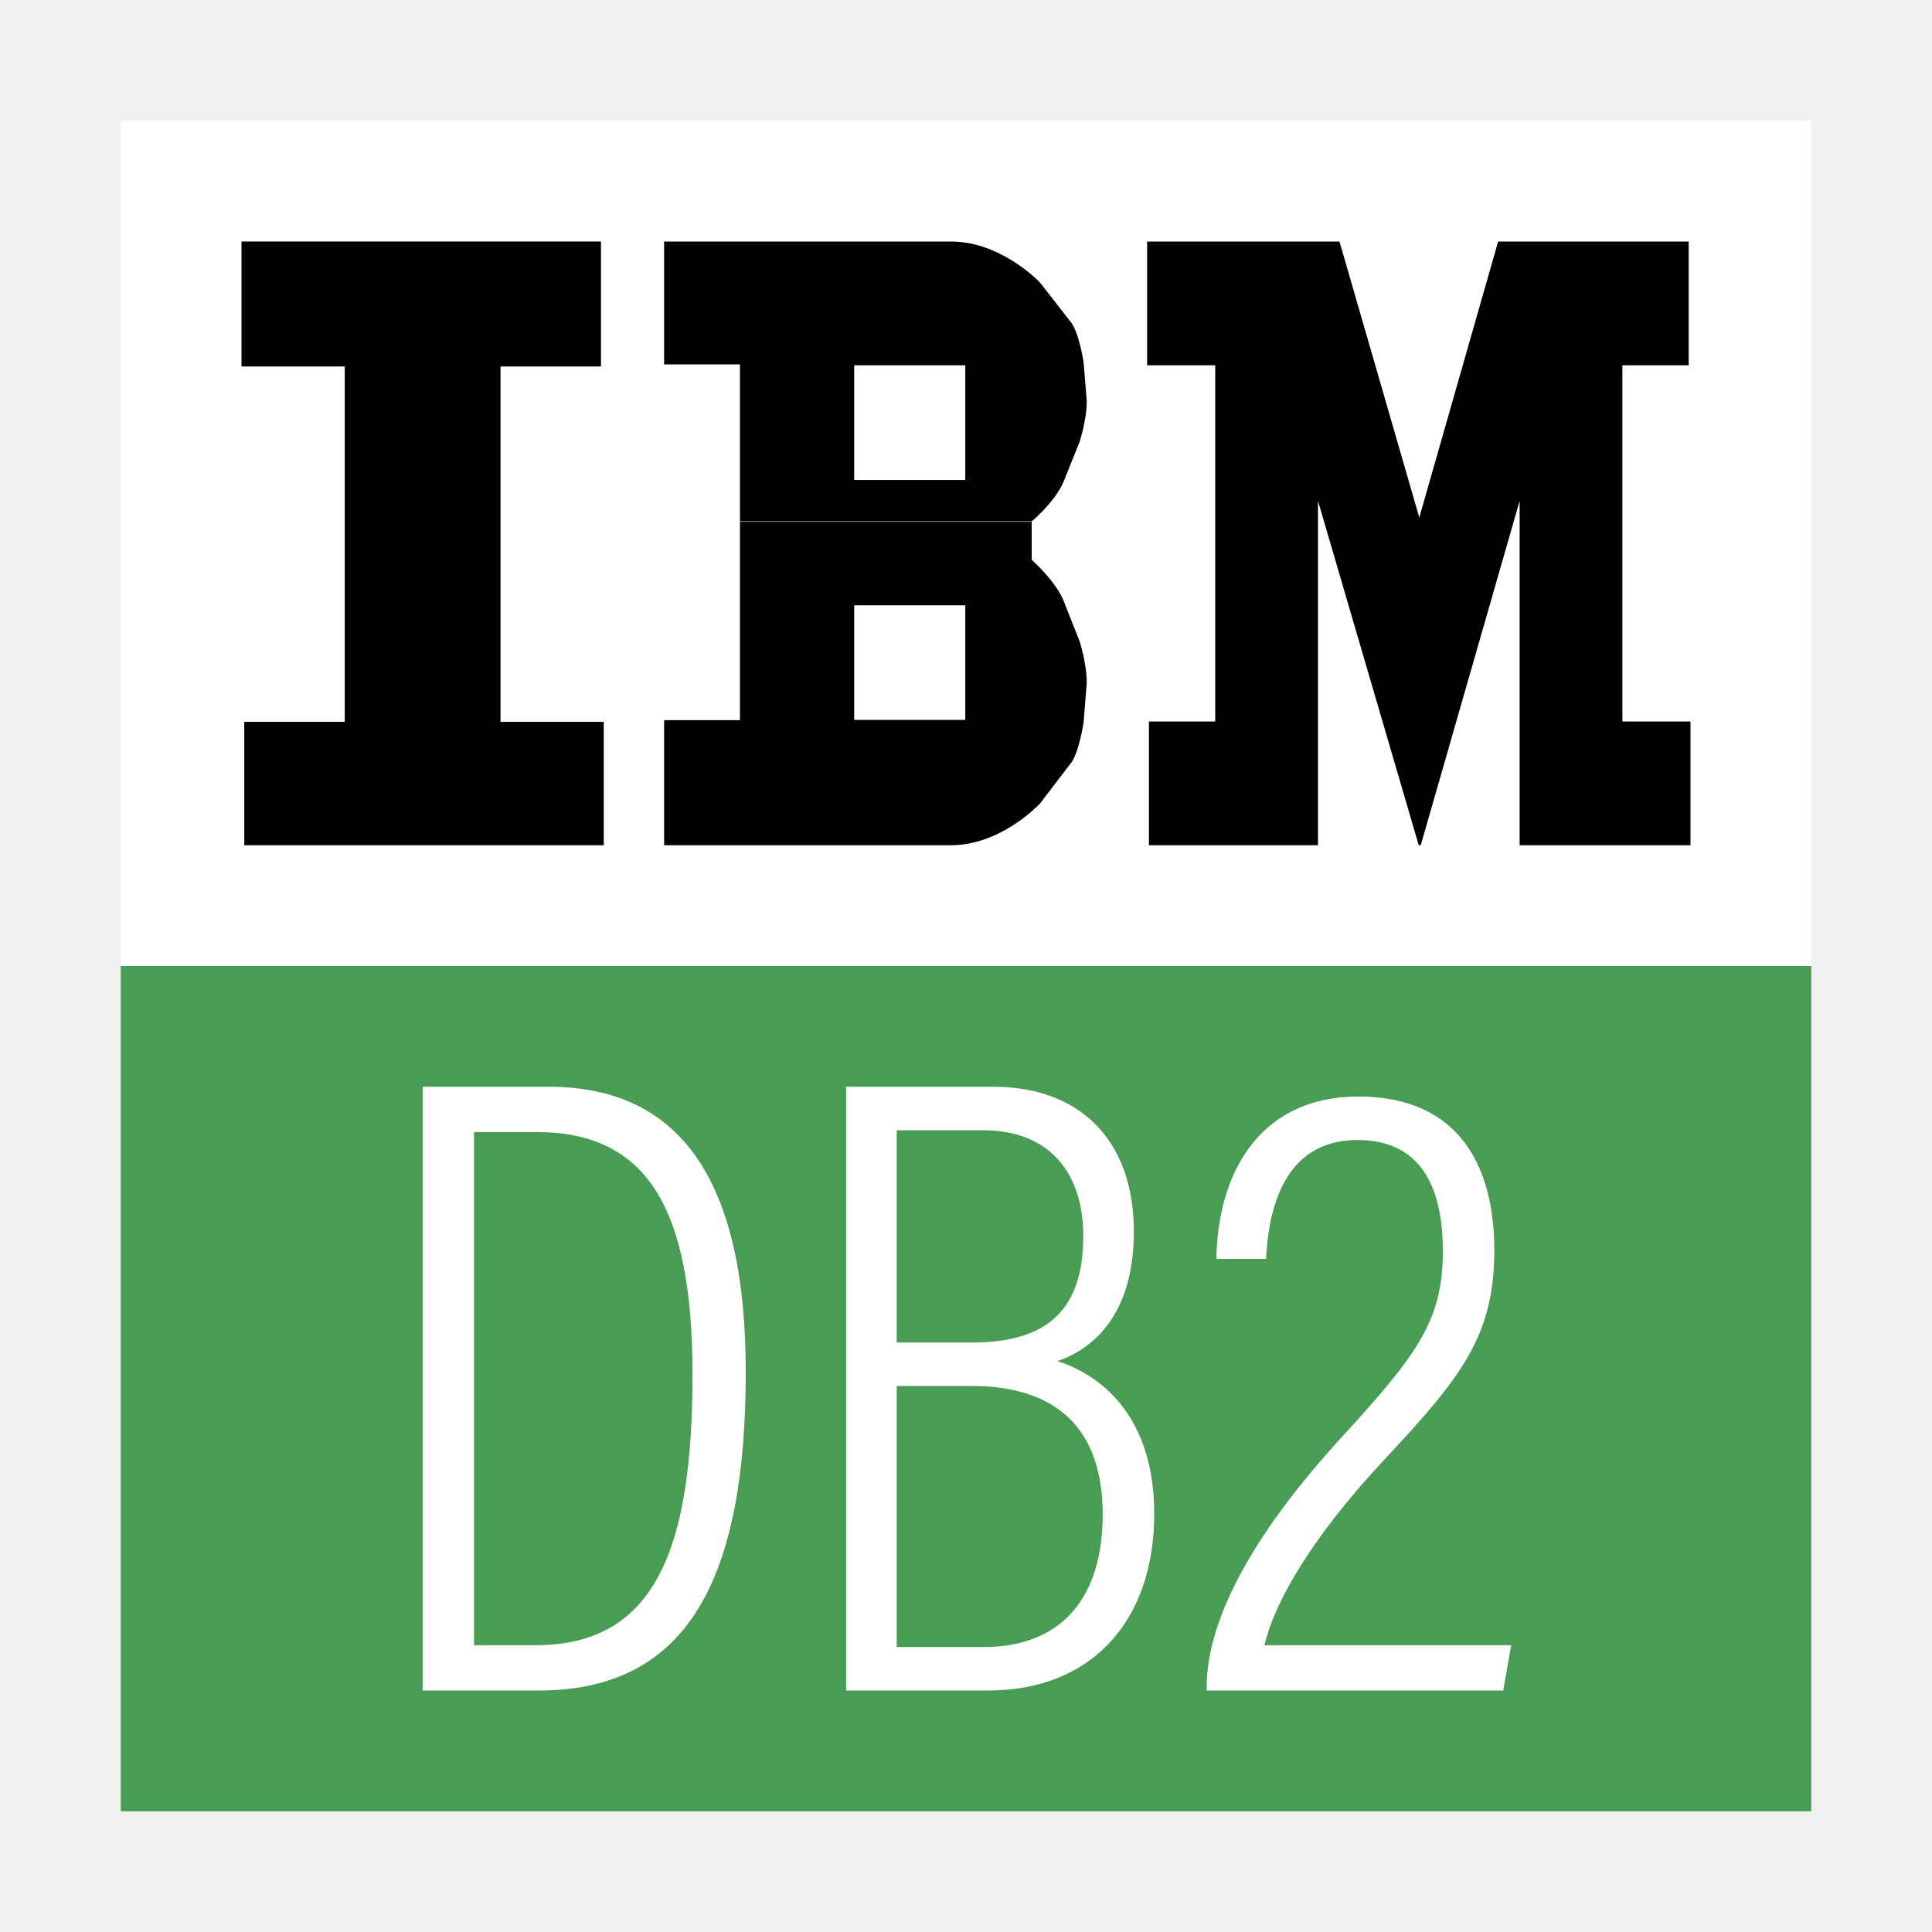
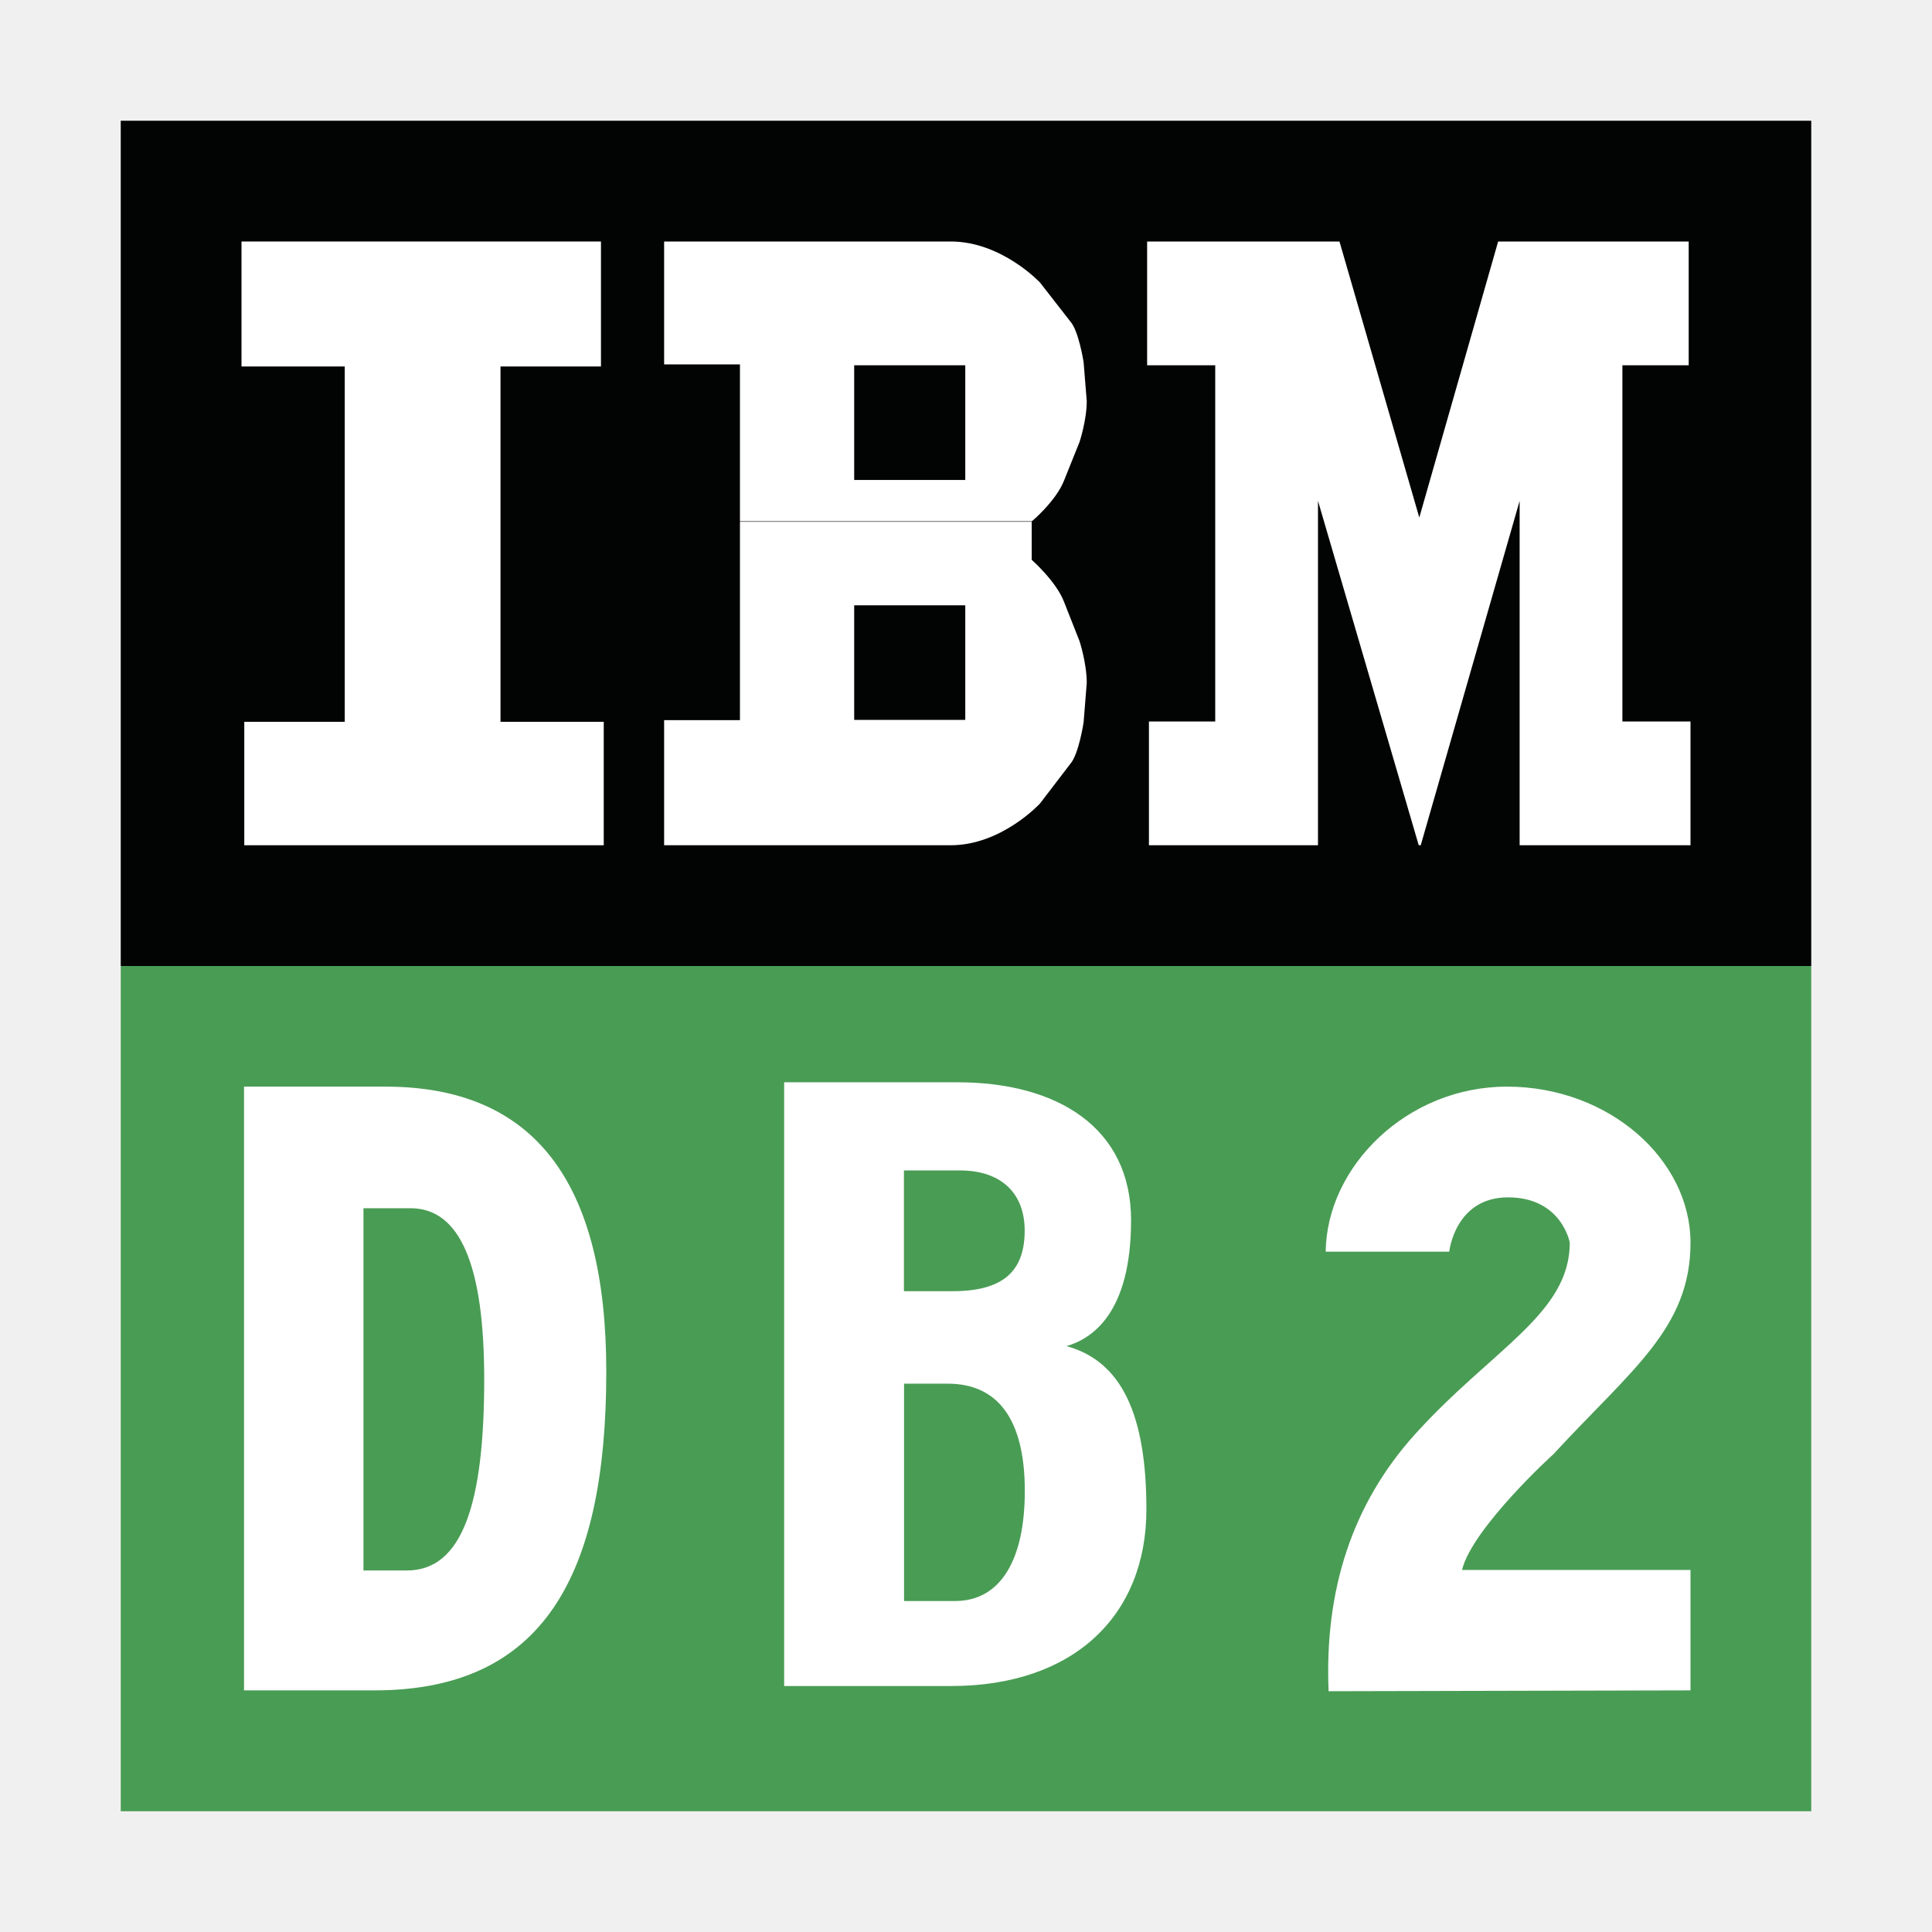
<svg xmlns="http://www.w3.org/2000/svg" width="16" height="16" viewBox="0 0 16 16">
  <g fill="none" fill-rule="evenodd" transform="translate(1 1)">
-     <rect width="14" height="7" fill="#FFF" fill-rule="nonzero" />
+     <rect width="14" height="7" fill="#020303" fill-rule="nonzero" />
    <rect width="14" height="7" y="7" fill="#499C54" />
-     <g fill="#000" transform="translate(1 1)">
+     <g fill="#FFF" transform="translate(1 1)">
      <polygon points="0 0 0 1.035 .855 1.035 .855 3.978 .023 3.978 .023 5 3 5 3 3.978 2.145 3.978 2.145 1.035 2.977 1.035 2.977 0" />
      <polygon points="7.5 0 7.5 1.025 8.064 1.025 8.064 3.975 7.515 3.975 7.515 5 8.915 5 8.915 2.148 9.749 4.999 9.766 5 10.585 2.148 10.585 5 12 5 12 3.975 11.436 3.975 11.436 1.025 11.985 1.025 11.985 0 10.407 0 9.754 2.286 9.093 0" />
      <path d="M3.5,5 L3.5,3.964 L4.128,3.964 L4.128,2.321 L6.544,2.321 L6.544,2.636 C6.544,2.636 6.746,2.814 6.811,2.982 L6.94,3.309 C6.94,3.309 7,3.492 7,3.655 L6.974,3.982 C6.974,3.982 6.934,4.248 6.863,4.327 L6.613,4.654 C6.613,4.654 6.295,5 5.874,5 L3.5,5 Z M3.5,-3.90798505e-14 L5.874,-3.90798505e-14 C6.295,-3.90798505e-14 6.613,0.34 6.613,0.34 L6.863,0.661 C6.934,0.739 6.974,1 6.974,1 L7,1.321 C7,1.481 6.94,1.661 6.94,1.661 L6.811,1.982 C6.746,2.147 6.544,2.321 6.544,2.317 L4.128,2.317 L4.128,1.018 L3.5,1.018 L3.5,-3.90798505e-14 Z M5.074,1.025 L5.074,1.975 L5.994,1.975 L5.994,1.025 L5.074,1.025 Z M5.074,3.013 L5.074,3.962 L5.994,3.962 L5.994,3.013 L5.074,3.013 Z" />
    </g>
-     <path fill="#FFF" d="M2.5,13 L2.5,8 L3.544,8 C4.647,8 5.176,8.794 5.176,10.36 C5.176,12.059 4.706,13 3.463,13 L2.5,13 Z M2.926,8.375 L2.926,12.625 L3.434,12.625 C4.426,12.625 4.735,11.831 4.735,10.382 C4.735,8.985 4.346,8.375 3.441,8.375 L2.926,8.375 Z M6.007,13 L6.007,8 L7.228,8 C7.934,8 8.39,8.434 8.39,9.199 C8.39,9.882 8.059,10.169 7.757,10.272 C8.147,10.397 8.559,10.757 8.559,11.537 C8.559,12.419 8.044,13 7.184,13 L6.007,13 Z M6.426,10.118 L7.051,10.118 C7.706,10.118 7.971,9.816 7.971,9.235 C7.971,8.713 7.691,8.36 7.14,8.36 L6.426,8.36 L6.426,10.118 Z M6.426,10.478 L6.426,12.64 L7.147,12.64 C7.787,12.64 8.132,12.235 8.132,11.544 C8.132,10.824 7.743,10.478 7.044,10.478 L6.426,10.478 Z M11.449,13 L8.993,13 L8.993,12.971 C8.993,12.449 9.331,11.757 10.096,10.919 C10.735,10.221 10.949,9.941 10.949,9.36 C10.949,8.897 10.809,8.441 10.243,8.441 C9.75,8.441 9.515,8.816 9.485,9.426 L9.074,9.426 C9.081,8.735 9.419,8.081 10.25,8.081 C11.096,8.081 11.375,8.676 11.375,9.353 C11.375,10.051 11.118,10.39 10.471,11.081 C9.838,11.757 9.551,12.287 9.471,12.625 L11.515,12.625 L11.449,13 Z" />
+     <path fill="#FFF" d="M1.021,12.999 L1.021,7.999 L2.192,7.999 C3.428,7.999 4.021,8.793 4.021,10.359 C4.021,12.057 3.494,12.999 2.101,12.999 L1.021,12.999 Z M2.01,12.006 L2.01,9.006 L2.4,9.006 C2.812,9.006 3.01,9.483 3.01,10.422 C3.01,11.441 2.834,12.006 2.37,12.006 L2.01,12.006 Z M5.494,12.963 L5.494,7.963 L6.929,7.963 C7.759,7.963 8.367,8.34 8.367,9.105 C8.367,9.87 8.049,10.085 7.832,10.148 C8.291,10.273 8.494,10.72 8.494,11.5 C8.494,12.382 7.889,12.963 6.877,12.963 L5.494,12.963 Z M6.486,9.693 L6.891,9.693 C7.315,9.693 7.486,9.521 7.486,9.191 C7.486,8.894 7.305,8.693 6.948,8.693 L6.486,8.693 L6.486,9.693 Z M6.487,10.459 L6.487,12.259 L6.909,12.259 C7.284,12.259 7.487,11.922 7.487,11.347 C7.487,10.747 7.258,10.459 6.849,10.459 L6.487,10.459 Z M13,12.999 L10.003,13.006 C9.967,12.159 10.204,11.451 10.714,10.883 C11.354,10.173 12,9.882 12,9.292 C12,9.284 11.929,8.916 11.489,8.916 C11.049,8.916 11.002,9.366 11.002,9.366 L9.979,9.366 C9.986,8.664 10.649,7.999 11.48,7.999 C12.326,7.999 13,8.604 13,9.292 C13,10.002 12.507,10.345 11.86,11.048 C11.873,11.033 11.189,11.658 11.108,12.002 L13,12.002 L13,12.999 Z" />
  </g>
</svg>
